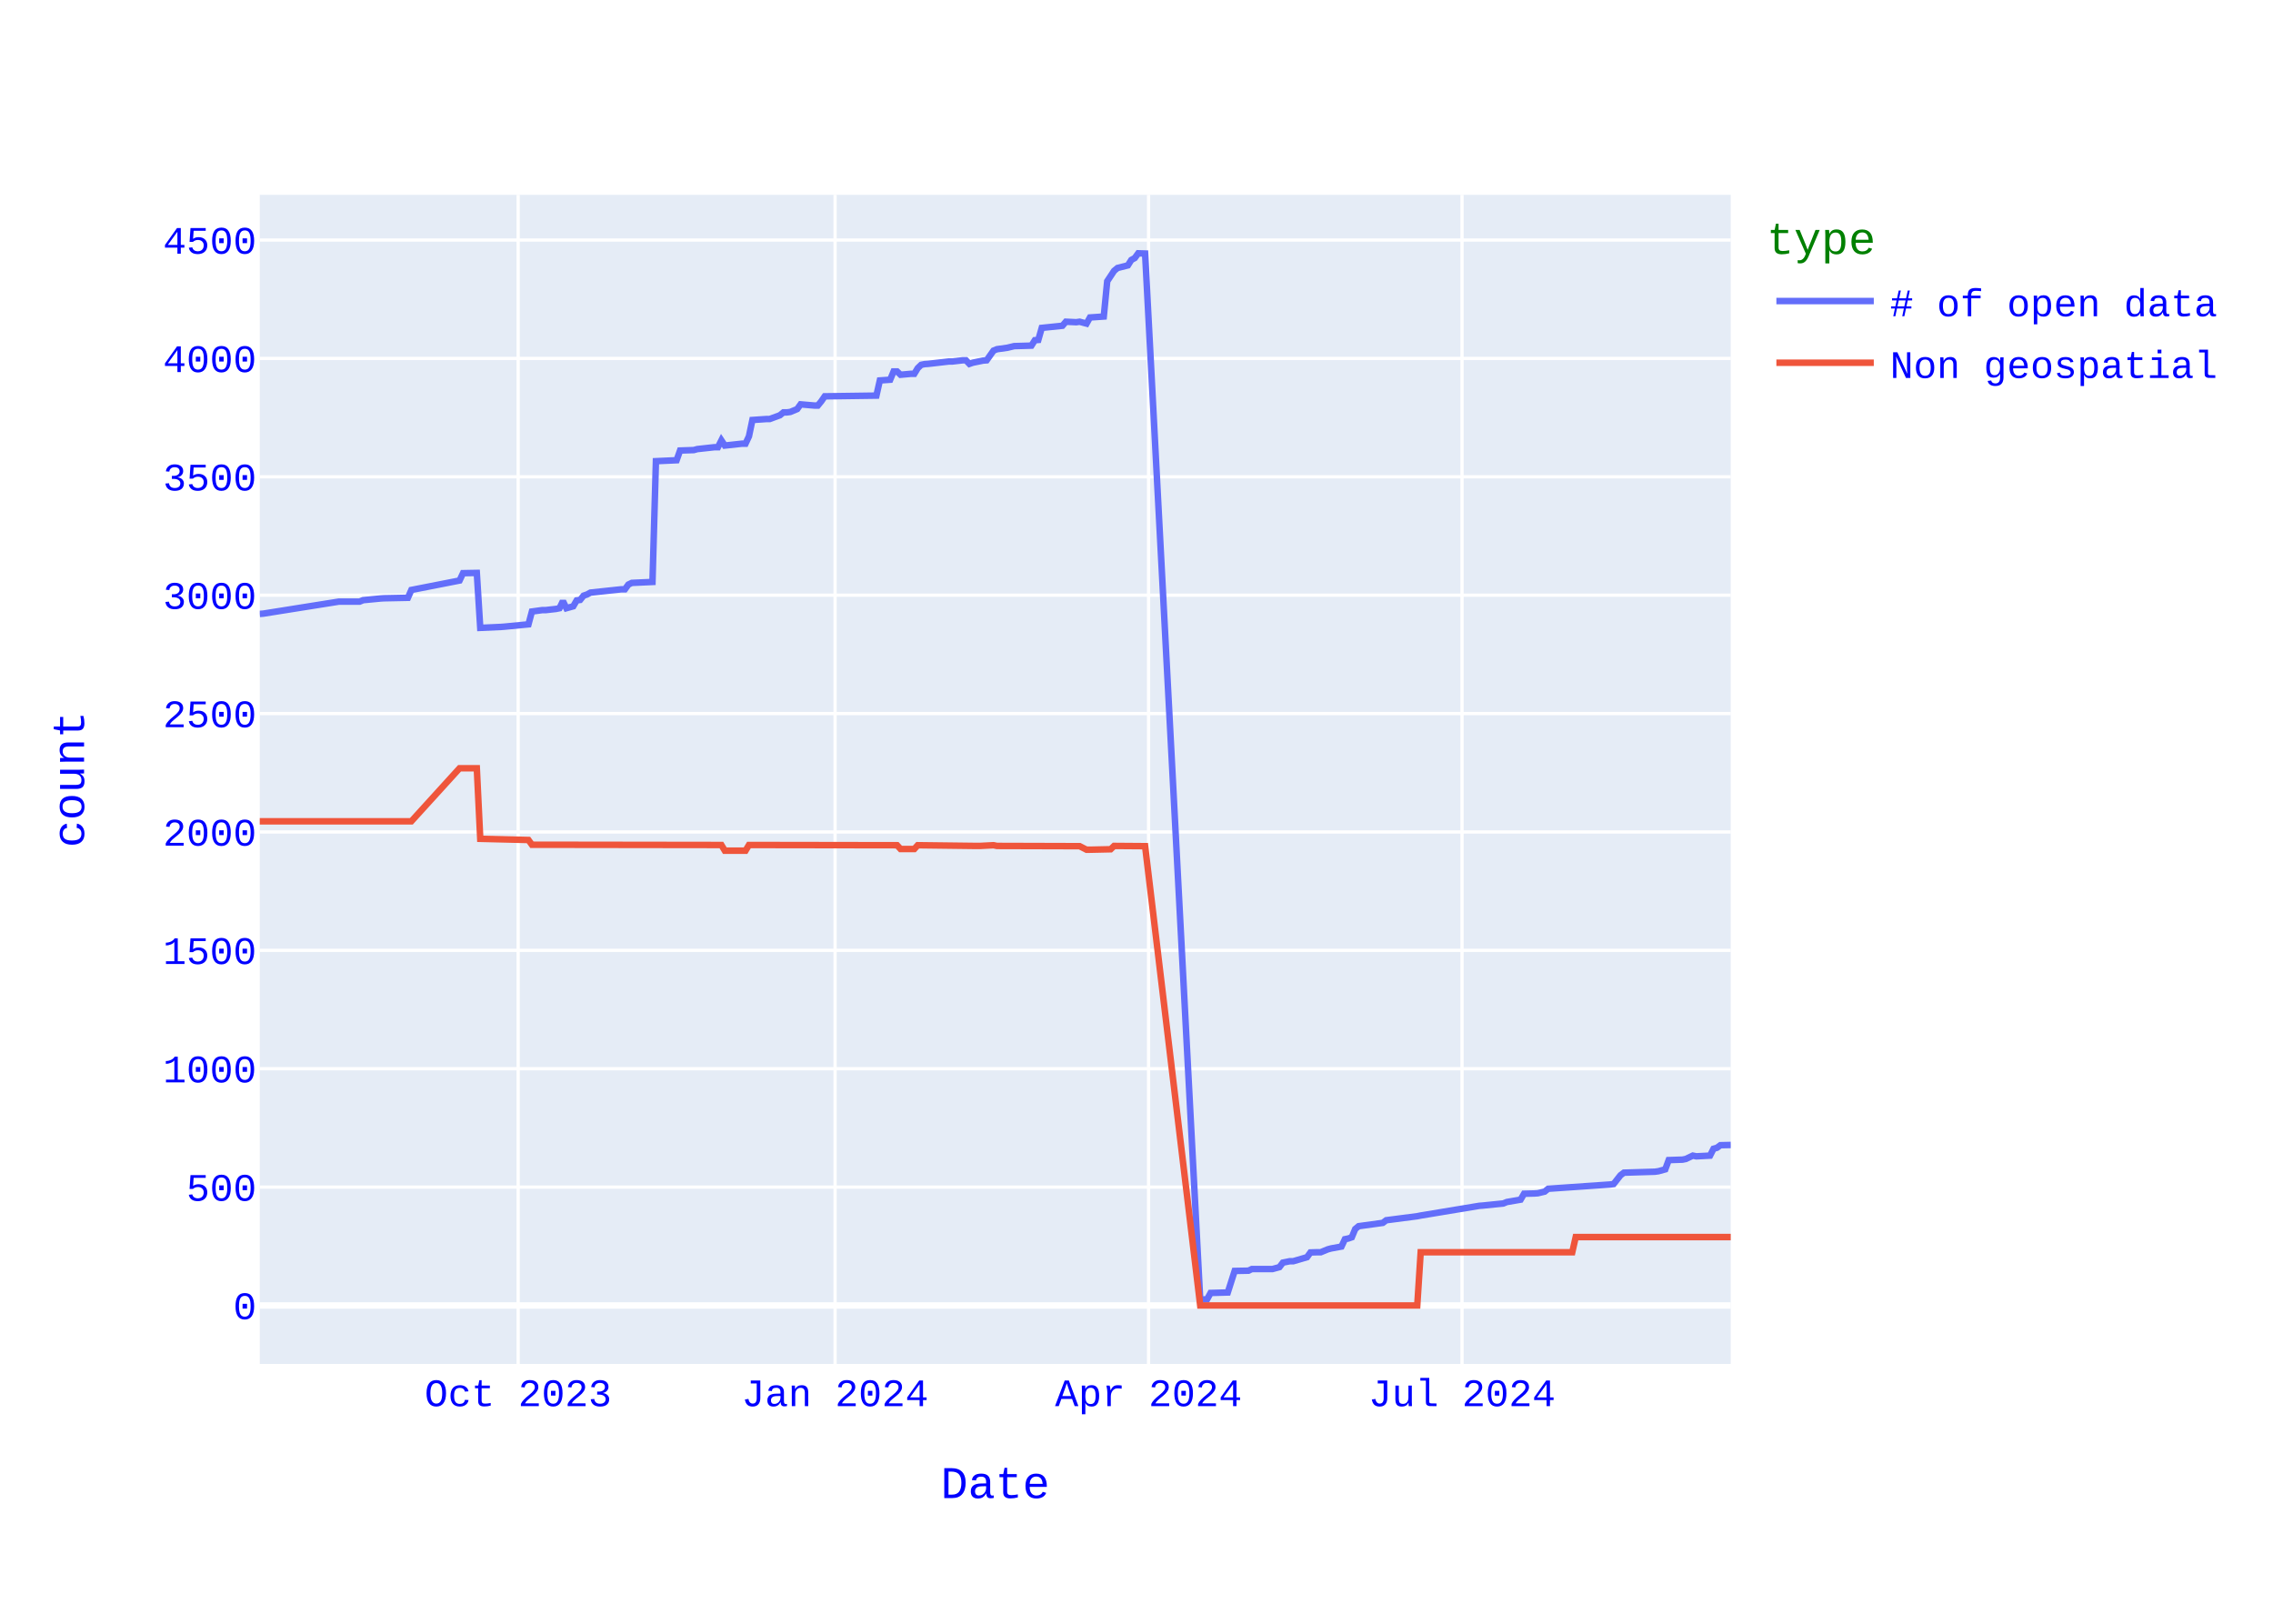
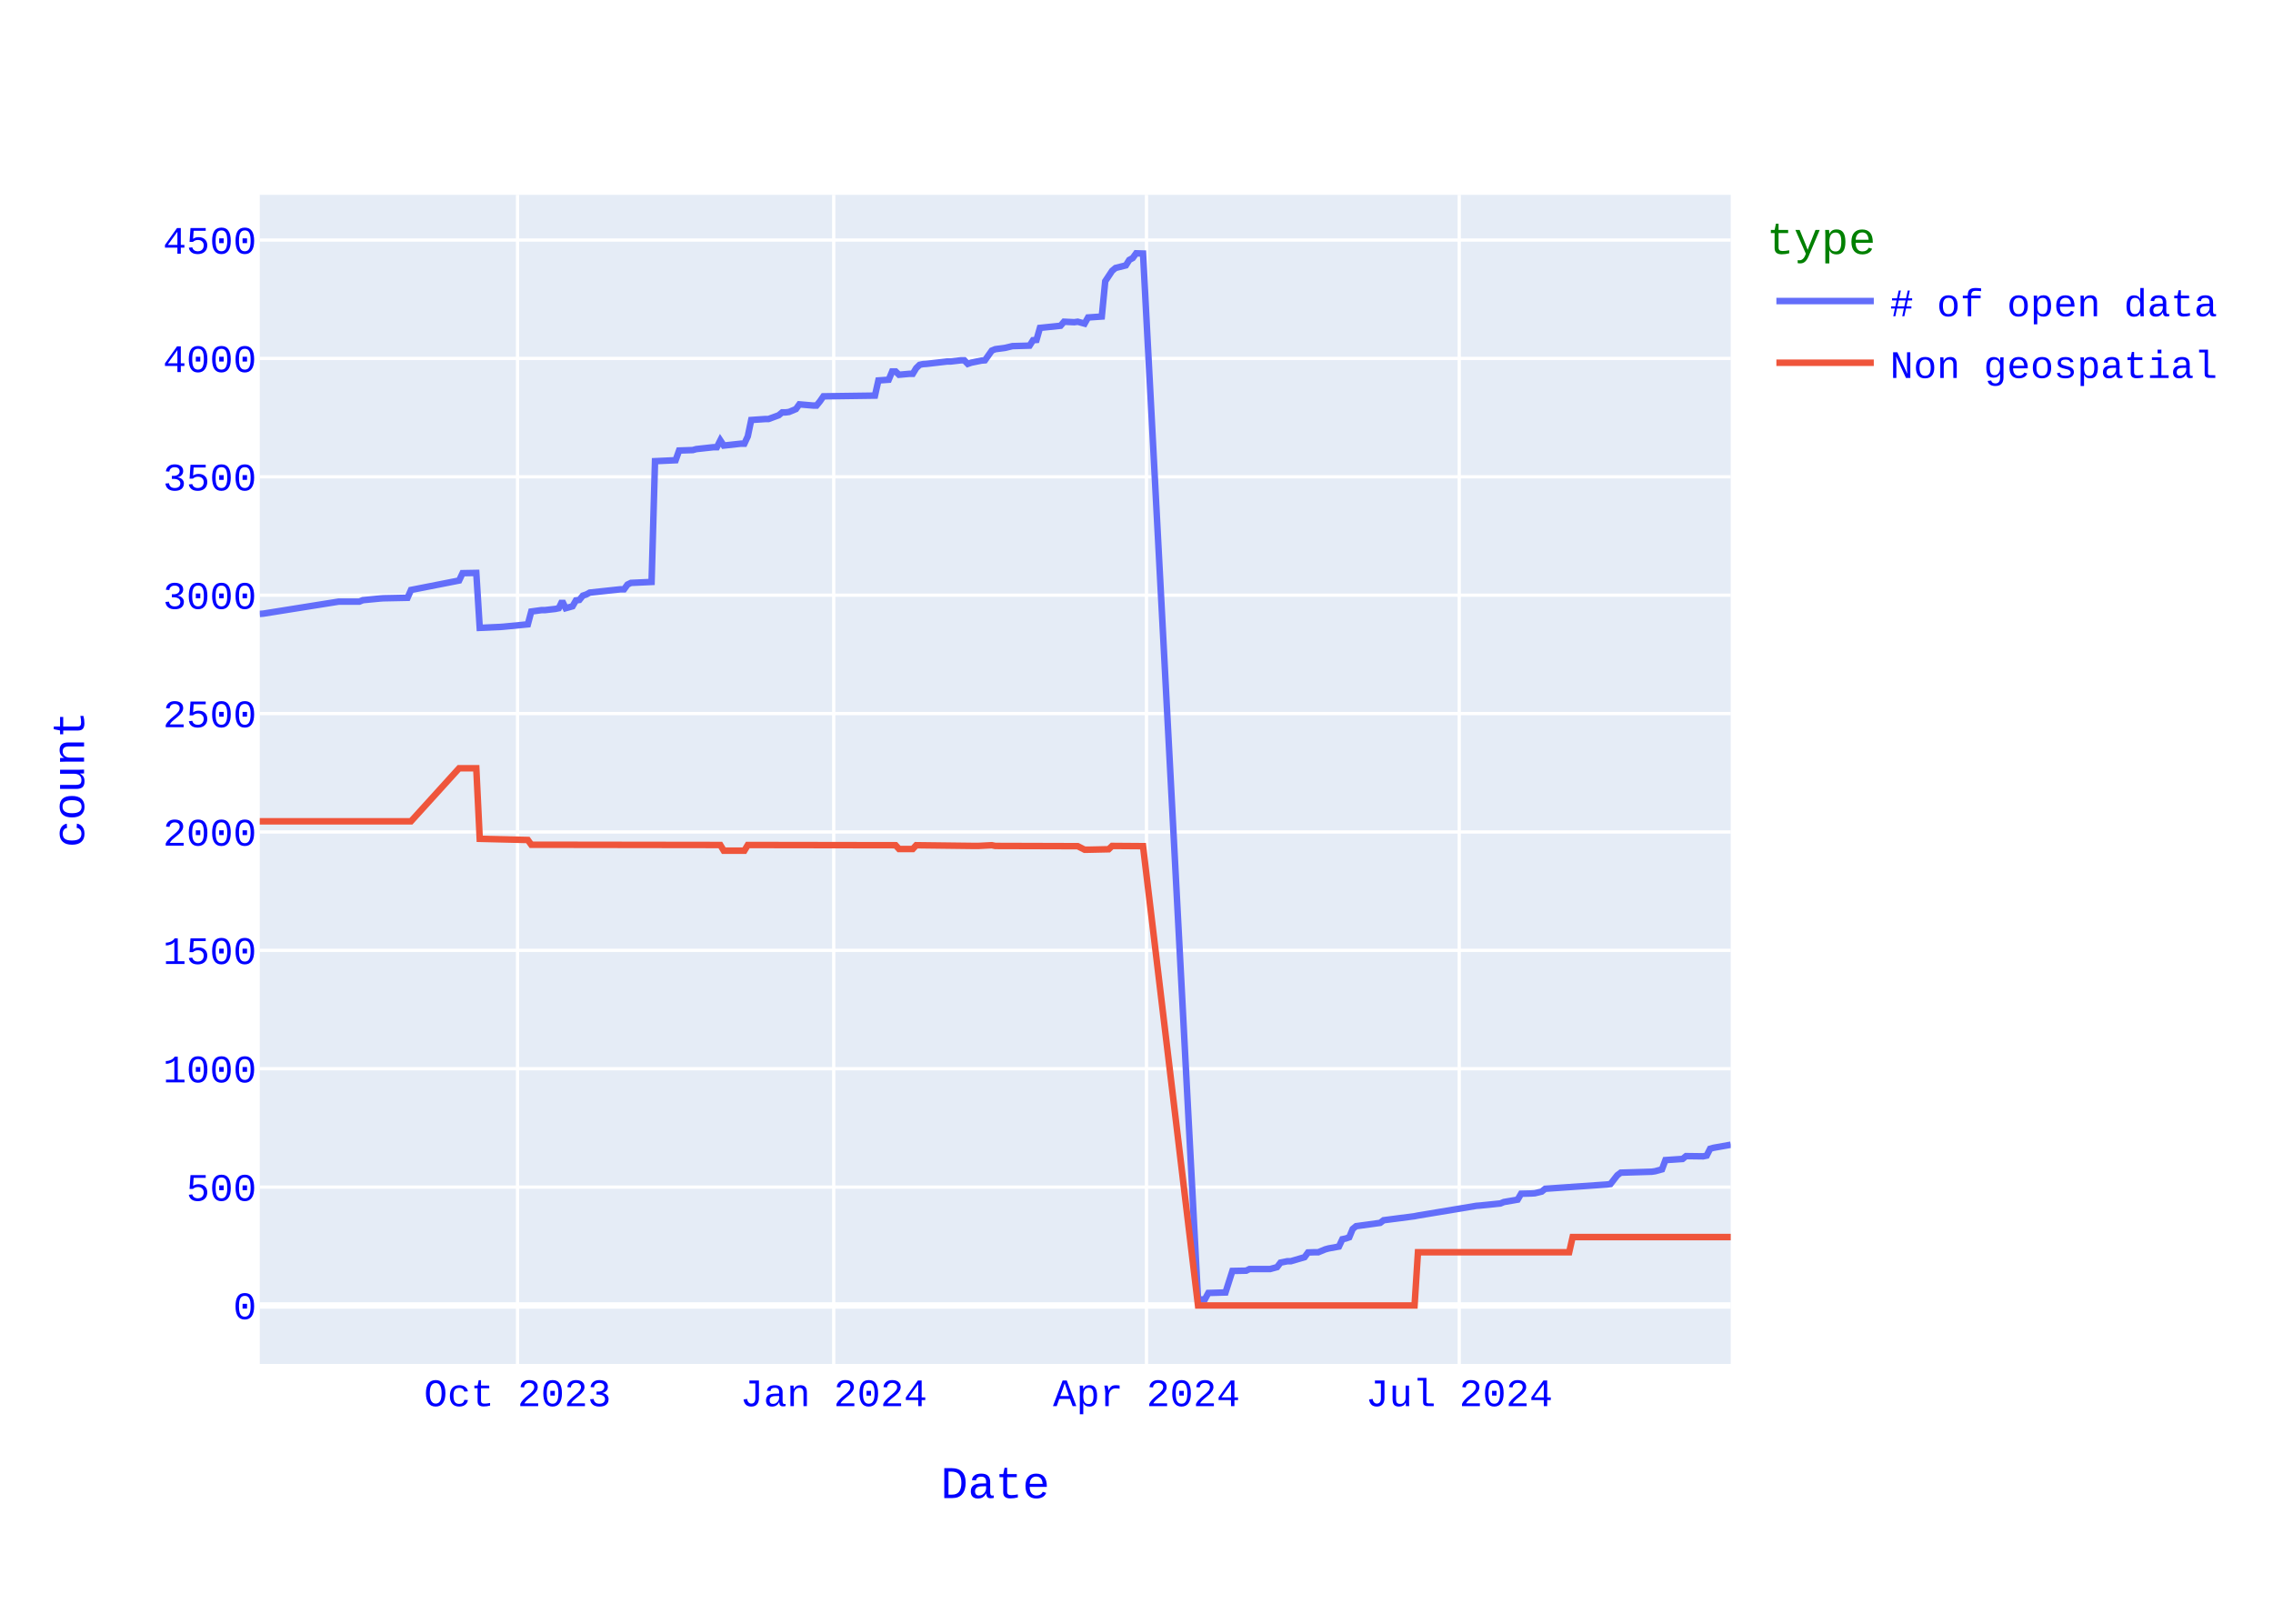
<svg xmlns="http://www.w3.org/2000/svg" class="main-svg" width="700" height="500" style="" viewBox="0 0 700 500">
  <rect x="0" y="0" width="700" height="500" style="fill: rgb(255, 255, 255); fill-opacity: 1;" />
-   <defs id="defs-580195">
+   <defs id="defs-c1555e">
    <g class="clips">
-       <clipPath id="clip580195xyplot" class="plotclip">
+       <clipPath id="clipc1555exyplot" class="plotclip">
        <rect width="453" height="360" />
      </clipPath>
-       <clipPath class="axesclip" id="clip580195x">
+       <clipPath class="axesclip" id="clipc1555ex">
        <rect x="80" y="0" width="453" height="500" />
      </clipPath>
-       <clipPath class="axesclip" id="clip580195y">
+       <clipPath class="axesclip" id="clipc1555ey">
        <rect x="0" y="60" width="700" height="360" />
      </clipPath>
-       <clipPath class="axesclip" id="clip580195xy">
+       <clipPath class="axesclip" id="clipc1555exy">
        <rect x="80" y="60" width="453" height="360" />
      </clipPath>
    </g>
    <g class="gradients" />
    <g class="patterns" />
  </defs>
  <g class="bglayer">
    <rect class="bg" x="80" y="60" width="453" height="360" style="fill: rgb(229, 236, 246); fill-opacity: 1; stroke-width: 0;" />
  </g>
  <g class="layer-below">
    <g class="imagelayer" />
    <g class="shapelayer" />
  </g>
  <g class="cartesianlayer">
    <g class="subplot xy">
      <g class="layer-subplot">
        <g class="shapelayer" />
        <g class="imagelayer" />
      </g>
      <g class="minor-gridlayer">
        <g class="x" />
        <g class="y" />
      </g>
      <g class="gridlayer">
        <g class="x">
-           <path class="xgrid crisp" transform="translate(159.57,0)" d="M0,60v360" style="stroke: rgb(255, 255, 255); stroke-opacity: 1; stroke-width: 1px;" />
-           <path class="xgrid crisp" transform="translate(257.17,0)" d="M0,60v360" style="stroke: rgb(255, 255, 255); stroke-opacity: 1; stroke-width: 1px;" />
-           <path class="xgrid crisp" transform="translate(353.71,0)" d="M0,60v360" style="stroke: rgb(255, 255, 255); stroke-opacity: 1; stroke-width: 1px;" />
-           <path class="xgrid crisp" transform="translate(450.25,0)" d="M0,60v360" style="stroke: rgb(255, 255, 255); stroke-opacity: 1; stroke-width: 1px;" />
+           <path class="xgrid crisp" transform="translate(159.38,0)" d="M0,60v360" style="stroke: rgb(255, 255, 255); stroke-opacity: 1; stroke-width: 1px;" />
+           <path class="xgrid crisp" transform="translate(256.75,0)" d="M0,60v360" style="stroke: rgb(255, 255, 255); stroke-opacity: 1; stroke-width: 1px;" />
+           <path class="xgrid crisp" transform="translate(353.07,0)" d="M0,60v360" style="stroke: rgb(255, 255, 255); stroke-opacity: 1; stroke-width: 1px;" />
+           <path class="xgrid crisp" transform="translate(449.39,0)" d="M0,60v360" style="stroke: rgb(255, 255, 255); stroke-opacity: 1; stroke-width: 1px;" />
        </g>
        <g class="y">
          <path class="ygrid crisp" transform="translate(0,365.55)" d="M80,0h453" style="stroke: rgb(255, 255, 255); stroke-opacity: 1; stroke-width: 1px;" />
          <path class="ygrid crisp" transform="translate(0,329.09)" d="M80,0h453" style="stroke: rgb(255, 255, 255); stroke-opacity: 1; stroke-width: 1px;" />
          <path class="ygrid crisp" transform="translate(0,292.64)" d="M80,0h453" style="stroke: rgb(255, 255, 255); stroke-opacity: 1; stroke-width: 1px;" />
          <path class="ygrid crisp" transform="translate(0,256.19)" d="M80,0h453" style="stroke: rgb(255, 255, 255); stroke-opacity: 1; stroke-width: 1px;" />
          <path class="ygrid crisp" transform="translate(0,219.73)" d="M80,0h453" style="stroke: rgb(255, 255, 255); stroke-opacity: 1; stroke-width: 1px;" />
          <path class="ygrid crisp" transform="translate(0,183.28)" d="M80,0h453" style="stroke: rgb(255, 255, 255); stroke-opacity: 1; stroke-width: 1px;" />
          <path class="ygrid crisp" transform="translate(0,146.82)" d="M80,0h453" style="stroke: rgb(255, 255, 255); stroke-opacity: 1; stroke-width: 1px;" />
          <path class="ygrid crisp" transform="translate(0,110.37)" d="M80,0h453" style="stroke: rgb(255, 255, 255); stroke-opacity: 1; stroke-width: 1px;" />
          <path class="ygrid crisp" transform="translate(0,73.92)" d="M80,0h453" style="stroke: rgb(255, 255, 255); stroke-opacity: 1; stroke-width: 1px;" />
        </g>
      </g>
      <g class="zerolinelayer">
        <path class="yzl zl crisp" transform="translate(0,402)" d="M80,0h453" style="stroke: rgb(255, 255, 255); stroke-opacity: 1; stroke-width: 2px;" />
      </g>
      <path class="xlines-below" />
      <path class="ylines-below" />
      <g class="overlines-below" />
      <g class="xaxislayer-below" />
      <g class="yaxislayer-below" />
      <g class="overaxes-below" />
-       <g class="plot" transform="translate(80,60)" clip-path="url(#clip580195xyplot)">
+       <g class="plot" transform="translate(80,60)" clip-path="url(#clipc1555exyplot)">
        <g class="scatterlayer mlayer">
-           <g class="trace scatter trace36a94c" style="stroke-miterlimit: 2; opacity: 1;">
+           <g class="trace scatter trace07c4f1" style="stroke-miterlimit: 2; opacity: 1;">
            <g class="fills" />
            <g class="errorbars" />
            <g class="lines">
-               <path class="js-line" d="M453,292.57L449.82,292.64L448.76,293.44L447.7,293.74L446.63,295.85L442.39,296.07L441.33,295.85L439.21,296.87L438.15,297.09L433.9,297.23L432.84,300.08L430.72,300.66L429.66,300.81L420.11,301.1L419.05,301.9L416.93,304.6L415.87,304.74L396.77,306.06L395.71,306.93L393.59,307.44L392.53,307.51L389.35,307.59L388.29,309.41L384.04,310.14L382.98,310.58L376.62,311.23L375.56,311.31L357.52,314.3L356.46,314.51L346.91,315.75L345.85,316.56L338.42,317.58L337.36,318.45L336.3,321L335.24,321.37L334.18,321.59L333.12,323.85L329.94,324.43L328.88,324.72L326.75,325.6L325.69,325.6L323.57,325.67L322.51,327.13L318.27,328.37L317.21,328.37L315.08,328.8L314.02,330.19L311.9,330.77L310.84,330.77L305.54,330.77L304.48,331.28L300.23,331.36L298.11,337.99L292.81,338.14L291.74,340.1L289.62,340.18L272.65,18.07L270.53,18L269.47,19.46L268.41,20.04L267.34,21.72L264.16,22.52L263.1,23.4L260.98,26.6L259.92,37.47L255.67,37.76L254.61,39.65L252.49,39.07L251.43,39.22L248.25,39.07L247.19,40.31L240.82,40.97L239.76,44.68L238.7,44.76L237.64,46.43L232.33,46.58L230.21,47.09L227.03,47.53L225.97,47.96L223.85,50.95L222.79,51.03L219.6,51.68L218.54,52.05L217.48,50.95L216.42,50.95L213.24,51.32L212.18,51.32L205.81,52.05L204.75,52.12L203.69,52.34L202.63,53.36L201.57,55.11L200.51,55.11L197.33,55.4L196.26,54.38L195.2,54.38L194.14,56.93L190.96,57.15L189.9,61.82L173.99,62.04L172.93,63.57L171.86,64.88L170.8,64.88L166.56,64.51L165.5,65.97L163.38,66.85L162.32,66.99L161.26,66.99L160.19,67.87L157.01,69.04L155.95,69.04L151.71,69.33L150.65,74.36L149.59,76.62L148.52,76.62L143.22,77.2L142.16,75.6L141.1,77.71L140.04,77.71L134.73,78.29L133.67,78.59L129.43,78.73L128.37,81.72L122,82.01L120.94,119.2L114.58,119.49L113.52,120L112.45,121.46L111.39,121.46L101.85,122.48L100.78,123.06L99.72,123.42L98.66,124.74L97.6,124.88L96.54,126.7L94.42,127.29L93.36,125.1L92.3,127.29L91.24,127.51L88.05,127.87L86.99,127.87L83.81,128.31L82.75,132.25L75.32,132.97L74.26,133.05L67.9,133.34L66.84,116.42L62.59,116.5L61.53,118.76L46.68,121.67L45.62,124.08L38.19,124.23L37.13,124.3L31.83,124.81L30.77,125.25L24.4,125.25L1.06,128.96L0,129.04" style="vector-effect: none; fill: none; stroke: rgb(99, 110, 250); stroke-opacity: 1; stroke-width: 2px; opacity: 1;" />
+               <path class="js-line" d="M453,292.5L447.71,293.44L446.65,293.74L445.59,295.85L444.53,296.07L439.24,296L438.18,296.87L432.89,297.23L431.83,300.08L429.71,300.66L428.66,300.81L419.13,301.1L418.07,301.9L415.96,304.6L414.9,304.74L395.85,306.06L394.79,306.93L392.67,307.44L391.61,307.51L388.44,307.59L387.38,309.41L383.14,310.14L382.09,310.58L375.74,311.23L374.68,311.31L356.68,314.3L355.63,314.51L346.1,315.75L345.04,316.56L337.63,317.58L336.57,318.45L335.52,321L334.46,321.37L333.4,321.59L332.34,323.85L329.17,324.43L328.11,324.72L325.99,325.6L324.93,325.6L322.82,325.67L321.76,327.13L317.52,328.37L316.46,328.37L314.35,328.8L313.29,330.19L311.17,330.77L310.11,330.77L304.82,330.77L303.76,331.28L299.53,331.36L297.41,337.99L292.12,338.14L291.06,340.1L288.95,340.18L272.01,18.07L269.89,18L268.84,19.46L267.78,20.04L266.72,21.72L263.54,22.52L262.49,23.4L260.37,26.6L259.31,37.47L255.08,37.76L254.02,39.65L251.9,39.07L250.84,39.22L247.67,39.07L246.61,40.31L240.26,40.97L239.2,44.68L238.14,44.76L237.08,46.43L231.79,46.58L229.68,47.09L226.5,47.53L225.44,47.96L223.32,50.95L222.27,51.03L219.09,51.68L218.03,52.05L216.97,50.95L215.92,50.95L212.74,51.32L211.68,51.32L205.33,52.05L204.27,52.12L203.21,52.34L202.16,53.36L201.1,55.11L200.04,55.11L196.86,55.4L195.81,54.38L194.75,54.38L193.69,56.93L190.51,57.15L189.46,61.82L173.58,62.04L172.52,63.57L171.46,64.88L170.4,64.88L166.17,64.51L165.11,65.97L163,66.85L161.94,66.99L160.88,66.99L159.82,67.87L156.64,69.04L155.59,69.04L151.35,69.33L150.29,74.36L149.24,76.62L148.18,76.62L142.89,77.2L141.83,75.6L140.77,77.71L139.71,77.71L134.42,78.29L133.36,78.59L129.13,78.73L128.07,81.72L121.72,82.01L120.66,119.2L114.31,119.49L113.25,120L112.19,121.46L111.13,121.46L101.61,122.48L100.55,123.06L99.49,123.42L98.43,124.74L97.37,124.88L96.32,126.7L94.2,127.29L93.14,125.1L92.08,127.29L91.02,127.51L87.85,127.87L86.79,127.87L83.61,128.31L82.56,132.25L75.15,132.97L74.09,133.05L67.74,133.34L66.68,116.42L62.45,116.5L61.39,118.76L46.57,121.67L45.51,124.08L38.1,124.23L37.04,124.3L31.75,124.81L30.69,125.25L24.34,125.25L1.06,128.96L0,129.04" style="vector-effect: none; fill: none; stroke: rgb(99, 110, 250); stroke-opacity: 1; stroke-width: 2px; opacity: 1;" />
            </g>
            <g class="points" />
            <g class="text" />
          </g>
-           <g class="trace scatter trace037e9f" style="stroke-miterlimit: 2; opacity: 1;">
+           <g class="trace scatter traceacd23c" style="stroke-miterlimit: 2; opacity: 1;">
            <g class="fills" />
            <g class="errorbars" />
            <g class="lines">
-               <path class="js-line" d="M453,320.93L405.26,320.93L404.2,325.6L357.52,325.6L356.46,342L289.62,342L272.65,200.56L263.1,200.49L262.04,201.51L255.67,201.65L254.61,201.65L252.49,200.56L251.43,200.56L227.03,200.49L225.97,200.27L221.73,200.49L220.67,200.49L202.63,200.27L201.57,201.43L197.33,201.43L196.26,200.27L150.65,200.2L149.59,201.95L143.22,201.95L142.16,200.2L83.81,200.12L82.75,198.66L67.9,198.3L66.84,176.57L61.53,176.57L46.68,192.9L0,192.9" style="vector-effect: none; fill: none; stroke: rgb(239, 85, 59); stroke-opacity: 1; stroke-width: 2px; opacity: 1;" />
+               <path class="js-line" d="M453,320.93L404.31,320.93L403.25,325.6L356.68,325.6L355.63,342L288.95,342L272.01,200.56L262.49,200.49L261.43,201.51L255.08,201.65L254.02,201.65L251.9,200.56L250.84,200.56L226.5,200.49L225.44,200.27L221.21,200.49L220.15,200.49L202.16,200.27L201.1,201.43L196.86,201.43L195.81,200.27L150.29,200.2L149.24,201.95L142.89,201.95L141.83,200.2L83.61,200.12L82.56,198.66L67.74,198.3L66.68,176.57L61.39,176.57L46.57,192.9L0,192.9" style="vector-effect: none; fill: none; stroke: rgb(239, 85, 59); stroke-opacity: 1; stroke-width: 2px; opacity: 1;" />
            </g>
            <g class="points" />
            <g class="text" />
          </g>
        </g>
      </g>
      <g class="overplot" />
      <path class="xlines-above crisp" d="M0,0" style="fill: none;" />
      <path class="ylines-above crisp" d="M0,0" style="fill: none;" />
      <g class="overlines-above" />
      <g class="xaxislayer-above">
        <g class="xtick">
-           <text text-anchor="middle" x="0" y="433" transform="translate(159.57,0)" style="font-family: 'Courier New'; font-size: 12px; fill: rgb(0, 0, 255); fill-opacity: 1; white-space: pre; opacity: 1;">Oct 2023</text>
-         </g>
-         <g class="xtick">
-           <text text-anchor="middle" x="0" y="433" style="font-family: 'Courier New'; font-size: 12px; fill: rgb(0, 0, 255); fill-opacity: 1; white-space: pre; opacity: 1;" transform="translate(257.17,0)">Jan 2024</text>
-         </g>
-         <g class="xtick">
-           <text text-anchor="middle" x="0" y="433" style="font-family: 'Courier New'; font-size: 12px; fill: rgb(0, 0, 255); fill-opacity: 1; white-space: pre; opacity: 1;" transform="translate(353.71,0)">Apr 2024</text>
-         </g>
-         <g class="xtick">
-           <text text-anchor="middle" x="0" y="433" style="font-family: 'Courier New'; font-size: 12px; fill: rgb(0, 0, 255); fill-opacity: 1; white-space: pre; opacity: 1;" transform="translate(450.25,0)">Jul 2024</text>
+           <text text-anchor="middle" x="0" y="433" transform="translate(159.38,0)" style="font-family: 'Courier New'; font-size: 12px; fill: rgb(0, 0, 255); fill-opacity: 1; white-space: pre; opacity: 1;">Oct 2023</text>
+         </g>
+         <g class="xtick">
+           <text text-anchor="middle" x="0" y="433" style="font-family: 'Courier New'; font-size: 12px; fill: rgb(0, 0, 255); fill-opacity: 1; white-space: pre; opacity: 1;" transform="translate(256.75,0)">Jan 2024</text>
+         </g>
+         <g class="xtick">
+           <text text-anchor="middle" x="0" y="433" style="font-family: 'Courier New'; font-size: 12px; fill: rgb(0, 0, 255); fill-opacity: 1; white-space: pre; opacity: 1;" transform="translate(353.07,0)">Apr 2024</text>
+         </g>
+         <g class="xtick">
+           <text text-anchor="middle" x="0" y="433" style="font-family: 'Courier New'; font-size: 12px; fill: rgb(0, 0, 255); fill-opacity: 1; white-space: pre; opacity: 1;" transform="translate(449.39,0)">Jul 2024</text>
        </g>
      </g>
      <g class="yaxislayer-above">
        <g class="ytick">
          <text text-anchor="end" x="79" y="4.2" transform="translate(0,402)" style="font-family: 'Courier New'; font-size: 12px; fill: rgb(0, 0, 255); fill-opacity: 1; white-space: pre; opacity: 1;">0</text>
        </g>
        <g class="ytick">
          <text text-anchor="end" x="79" y="4.2" style="font-family: 'Courier New'; font-size: 12px; fill: rgb(0, 0, 255); fill-opacity: 1; white-space: pre; opacity: 1;" transform="translate(0,365.55)">500</text>
        </g>
        <g class="ytick">
          <text text-anchor="end" x="79" y="4.2" style="font-family: 'Courier New'; font-size: 12px; fill: rgb(0, 0, 255); fill-opacity: 1; white-space: pre; opacity: 1;" transform="translate(0,329.09)">1000</text>
        </g>
        <g class="ytick">
          <text text-anchor="end" x="79" y="4.2" style="font-family: 'Courier New'; font-size: 12px; fill: rgb(0, 0, 255); fill-opacity: 1; white-space: pre; opacity: 1;" transform="translate(0,292.64)">1500</text>
        </g>
        <g class="ytick">
          <text text-anchor="end" x="79" y="4.2" style="font-family: 'Courier New'; font-size: 12px; fill: rgb(0, 0, 255); fill-opacity: 1; white-space: pre; opacity: 1;" transform="translate(0,256.19)">2000</text>
        </g>
        <g class="ytick">
          <text text-anchor="end" x="79" y="4.2" style="font-family: 'Courier New'; font-size: 12px; fill: rgb(0, 0, 255); fill-opacity: 1; white-space: pre; opacity: 1;" transform="translate(0,219.73)">2500</text>
        </g>
        <g class="ytick">
          <text text-anchor="end" x="79" y="4.2" style="font-family: 'Courier New'; font-size: 12px; fill: rgb(0, 0, 255); fill-opacity: 1; white-space: pre; opacity: 1;" transform="translate(0,183.28)">3000</text>
        </g>
        <g class="ytick">
          <text text-anchor="end" x="79" y="4.2" style="font-family: 'Courier New'; font-size: 12px; fill: rgb(0, 0, 255); fill-opacity: 1; white-space: pre; opacity: 1;" transform="translate(0,146.82)">3500</text>
        </g>
        <g class="ytick">
          <text text-anchor="end" x="79" y="4.2" style="font-family: 'Courier New'; font-size: 12px; fill: rgb(0, 0, 255); fill-opacity: 1; white-space: pre; opacity: 1;" transform="translate(0,110.37)">4000</text>
        </g>
        <g class="ytick">
          <text text-anchor="end" x="79" y="4.2" style="font-family: 'Courier New'; font-size: 12px; fill: rgb(0, 0, 255); fill-opacity: 1; white-space: pre; opacity: 1;" transform="translate(0,73.92)">4500</text>
        </g>
      </g>
      <g class="overaxes-above" />
    </g>
  </g>
  <g class="polarlayer" />
  <g class="smithlayer" />
  <g class="ternarylayer" />
  <g class="geolayer" />
  <g class="funnelarealayer" />
  <g class="pielayer" />
  <g class="iciclelayer" />
  <g class="treemaplayer" />
  <g class="sunburstlayer" />
  <g class="glimages" />
-   <defs id="topdefs-580195">
+   <defs id="topdefs-c1555e">
    <g class="clips" />
-     <clipPath id="legend580195">
+     <clipPath id="legendc1555e">
      <rect width="146" height="67" x="0" y="0" />
    </clipPath>
  </defs>
  <g class="layer-above">
    <g class="imagelayer" />
    <g class="shapelayer" />
  </g>
  <g class="infolayer">
    <g class="legend" pointer-events="all" transform="translate(542.06,60)">
      <rect class="bg" shape-rendering="crispEdges" style="stroke: rgb(68, 68, 68); stroke-opacity: 1; fill: rgb(255, 255, 255); fill-opacity: 1; stroke-width: 0px;" width="146" height="67" x="0" y="0" />
-       <g class="scrollbox" transform="" clip-path="url(#legend580195)">
+       <g class="scrollbox" transform="" clip-path="url(#legendc1555e)">
        <text class="legendtitletext" text-anchor="start" x="2" y="18.2" style="font-family: 'Courier New'; font-size: 14px; fill: rgb(0, 128, 0); fill-opacity: 1; white-space: pre;">type</text>
        <g class="groups" transform="">
          <g class="traces" transform="translate(0,32.7)" style="opacity: 1;">
            <text class="legendtext" text-anchor="start" x="40" y="4.68" style="font-family: 'Courier New'; font-size: 12px; fill: rgb(0, 0, 255); fill-opacity: 1; white-space: pre;"># of open data</text>
            <g class="layers" style="opacity: 1;">
              <g class="legendfill" />
              <g class="legendlines">
                <path class="js-line" d="M5,0h30" style="fill: none; stroke: rgb(99, 110, 250); stroke-opacity: 1; stroke-width: 2px;" />
              </g>
              <g class="legendsymbols">
                <g class="legendpoints" />
              </g>
            </g>
            <rect class="legendtoggle" x="0" y="-9.5" width="140.828" height="19" style="fill: rgb(0, 0, 0); fill-opacity: 0;" />
          </g>
        </g>
        <g class="groups" transform="">
          <g class="traces" transform="translate(0,51.7)" style="opacity: 1;">
            <text class="legendtext" text-anchor="start" x="40" y="4.68" style="font-family: 'Courier New'; font-size: 12px; fill: rgb(0, 0, 255); fill-opacity: 1; white-space: pre;">Non geospatial</text>
            <g class="layers" style="opacity: 1;">
              <g class="legendfill" />
              <g class="legendlines">
                <path class="js-line" d="M5,0h30" style="fill: none; stroke: rgb(239, 85, 59); stroke-opacity: 1; stroke-width: 2px;" />
              </g>
              <g class="legendsymbols">
                <g class="legendpoints" />
              </g>
            </g>
            <rect class="legendtoggle" x="0" y="-9.5" width="140.828" height="19" style="fill: rgb(0, 0, 0); fill-opacity: 0;" />
          </g>
        </g>
      </g>
      <rect class="scrollbar" rx="20" ry="3" width="0" height="0" style="fill: rgb(128, 139, 164); fill-opacity: 1;" x="0" y="0" />
    </g>
    <g class="g-gtitle" />
    <g class="g-xtitle">
      <text class="xtitle" x="306.5" y="461.3" text-anchor="middle" style="font-family: 'Courier New'; font-size: 14px; fill: rgb(0, 0, 255); opacity: 1; font-weight: normal; white-space: pre;">Date</text>
    </g>
    <g class="g-ytitle">
      <text class="ytitle" transform="rotate(-90,25.8875,240)" x="25.888" y="240" text-anchor="middle" style="font-family: 'Courier New'; font-size: 14px; fill: rgb(0, 0, 255); opacity: 1; font-weight: normal; white-space: pre;">count</text>
    </g>
  </g>
</svg>
